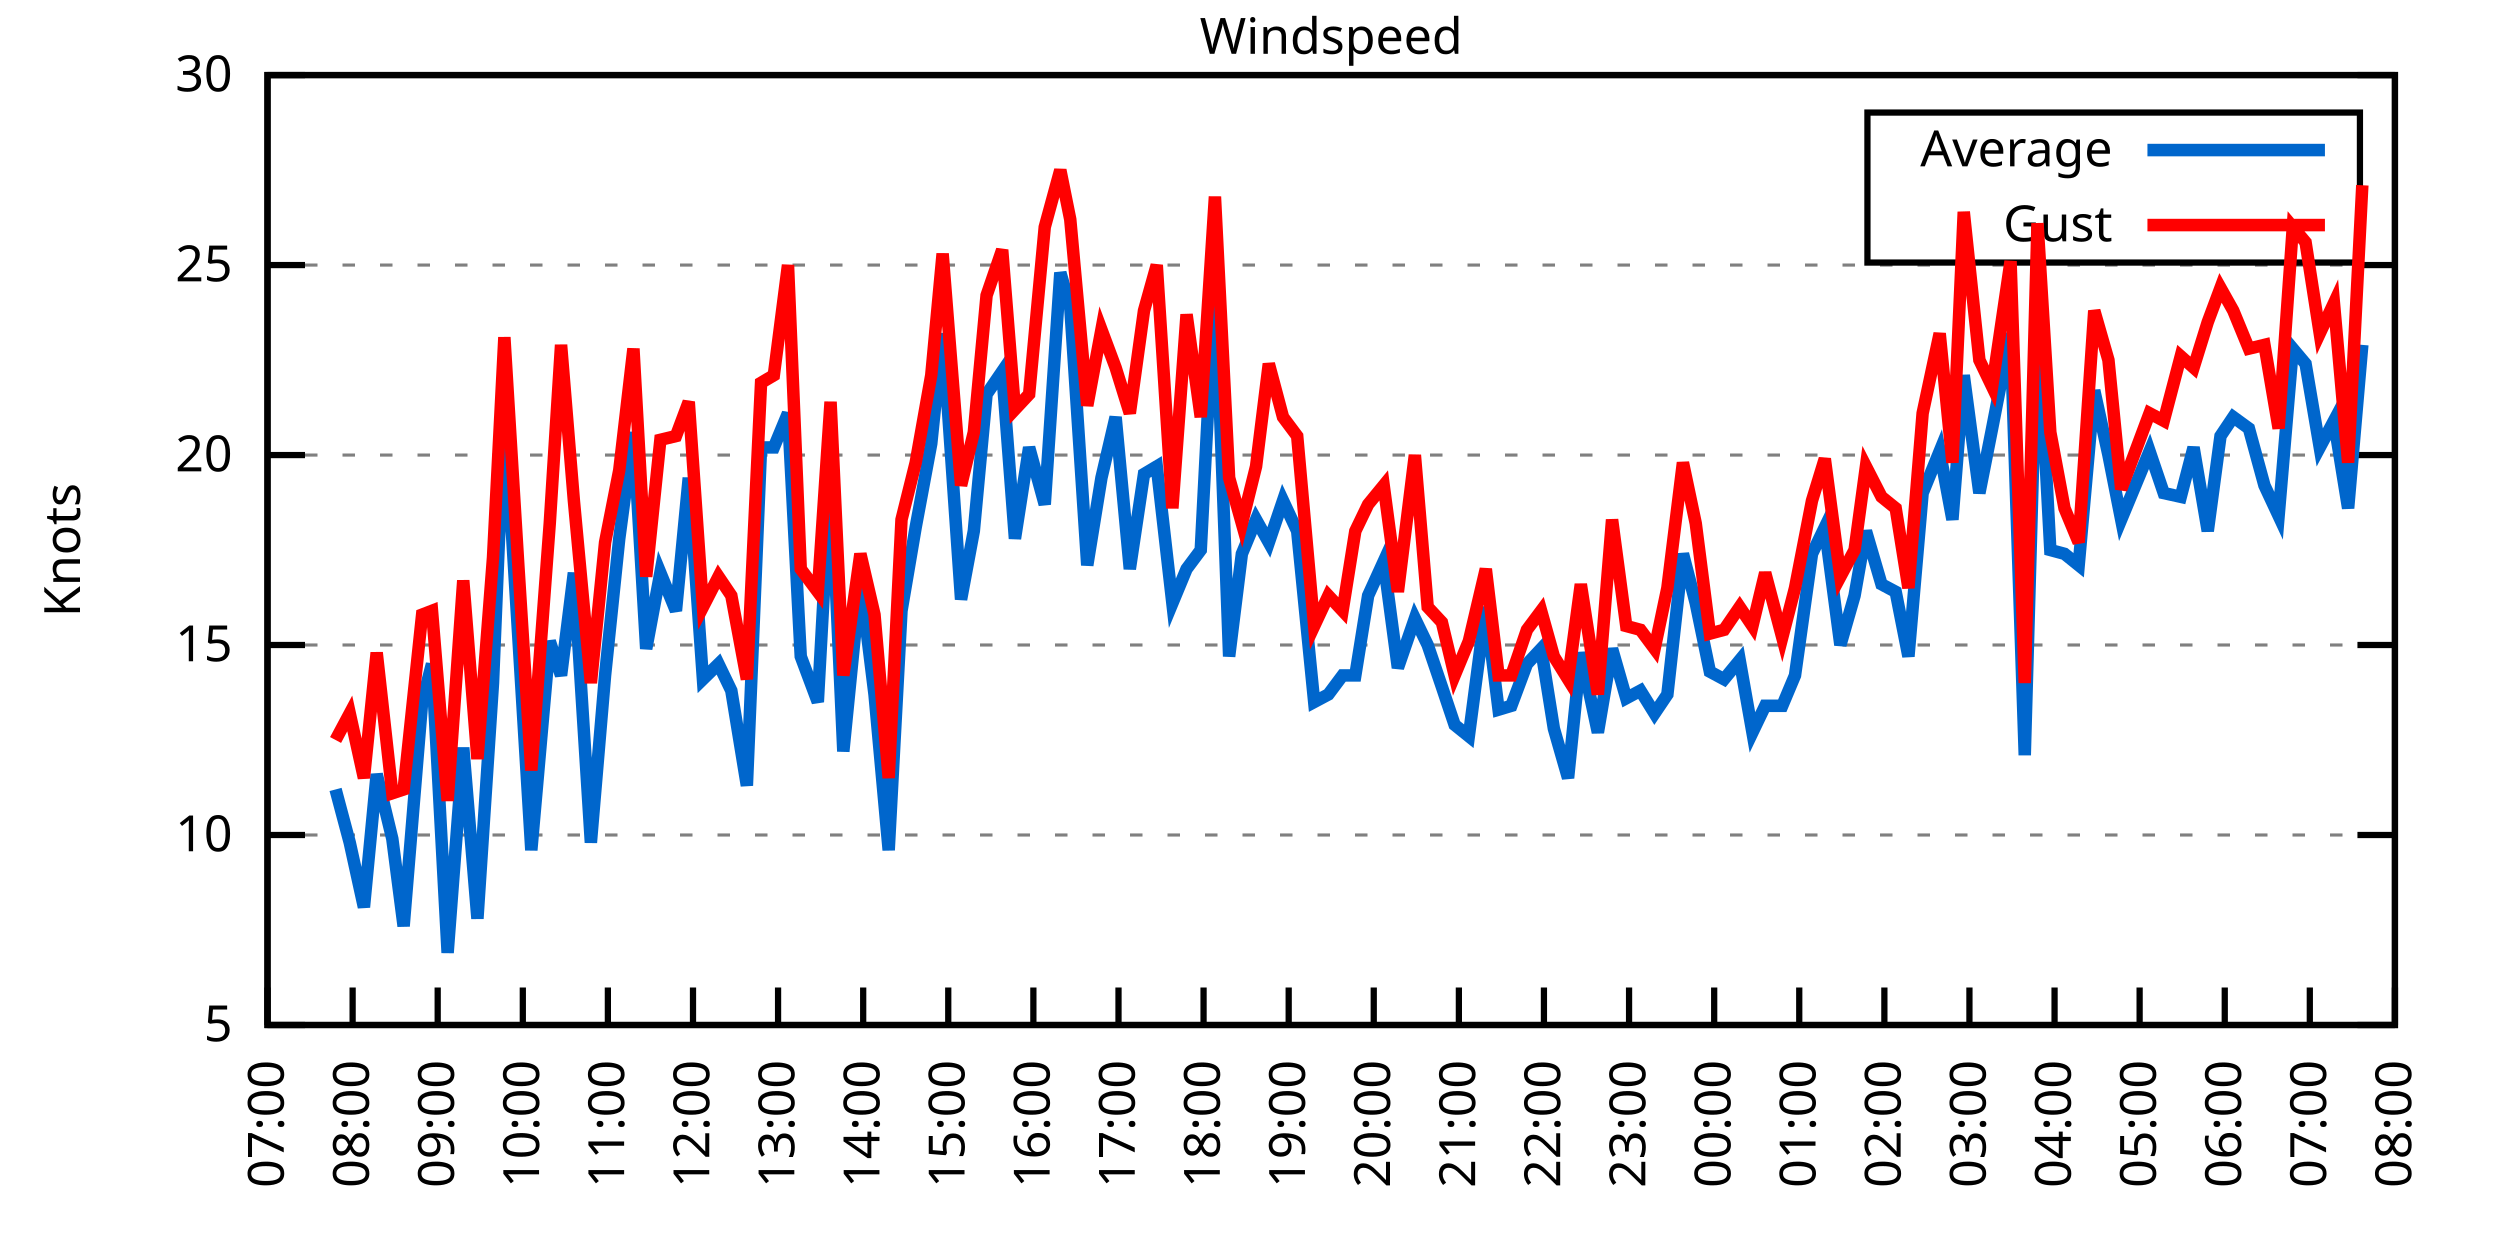
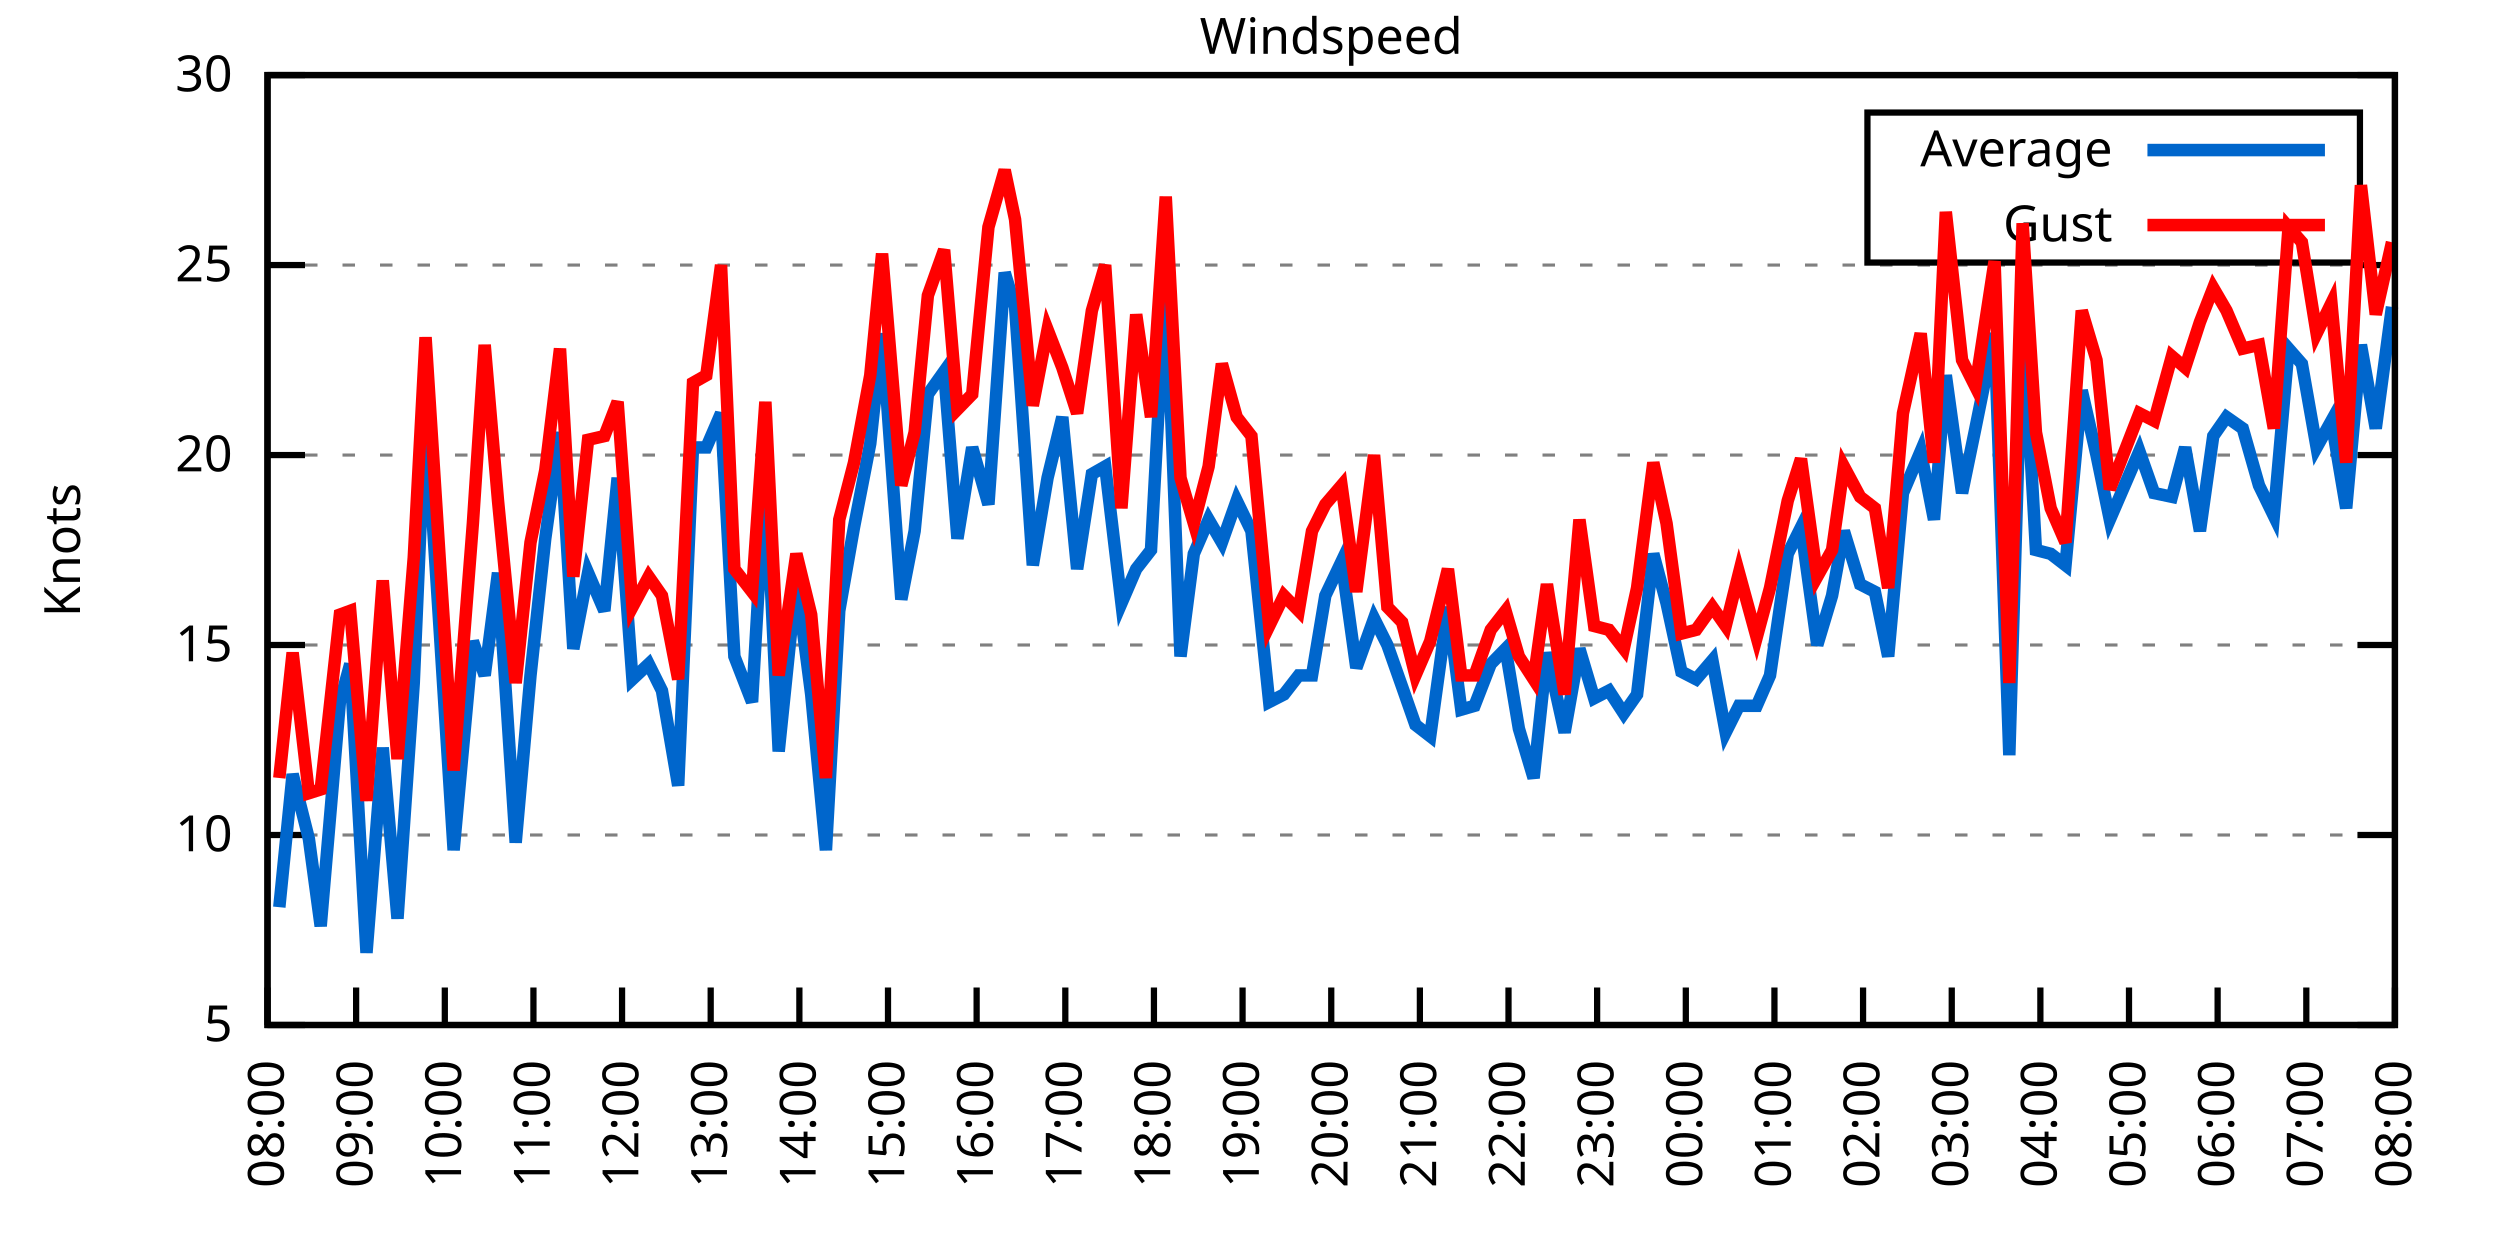
<svg xmlns="http://www.w3.org/2000/svg" xmlns:xlink="http://www.w3.org/1999/xlink" width="400" height="200" viewBox="0 0 400 200">
  <g id="gnuplot_canvas">
    <rect x="0" y="0" width="400" height="200" fill="none" />
    <defs>
      <circle id="gpDot" r="0.5" stroke-width="0.5" stroke="currentColor" />
      <path id="gpPt0" stroke-width="0.333" stroke="currentColor" d="M-1,0 h2 M0,-1 v2" />
      <path id="gpPt1" stroke-width="0.333" stroke="currentColor" d="M-1,-1 L1,1 M1,-1 L-1,1" />
      <path id="gpPt2" stroke-width="0.333" stroke="currentColor" d="M-1,0 L1,0 M0,-1 L0,1 M-1,-1 L1,1 M-1,1 L1,-1" />
      <rect id="gpPt3" stroke-width="0.333" stroke="currentColor" x="-1" y="-1" width="2" height="2" />
      <rect id="gpPt4" stroke-width="0.333" stroke="currentColor" fill="currentColor" x="-1" y="-1" width="2" height="2" />
      <circle id="gpPt5" stroke-width="0.333" stroke="currentColor" cx="0" cy="0" r="1" />
      <use xlink:href="#gpPt5" id="gpPt6" fill="currentColor" stroke="none" />
      <path id="gpPt7" stroke-width="0.333" stroke="currentColor" d="M0,-1.33 L-1.33,0.67 L1.33,0.67 z" />
      <use xlink:href="#gpPt7" id="gpPt8" fill="currentColor" stroke="none" />
      <use xlink:href="#gpPt7" id="gpPt9" stroke="currentColor" transform="rotate(180)" />
      <use xlink:href="#gpPt9" id="gpPt10" fill="currentColor" stroke="none" />
      <use xlink:href="#gpPt3" id="gpPt11" stroke="currentColor" transform="rotate(45)" />
      <use xlink:href="#gpPt11" id="gpPt12" fill="currentColor" stroke="none" />
      <path id="gpPt13" stroke-width="0.333" stroke="currentColor" d="M0,1.330 L1.265,0.411 L0.782,-1.067 L-0.782,-1.076 L-1.265,0.411 z" />
      <use xlink:href="#gpPt13" id="gpPt14" fill="currentColor" stroke="none" />
      <filter id="textbox" filterUnits="objectBoundingBox" x="0" y="0" height="1" width="1">
        <feFlood flood-color="white" flood-opacity="1" result="bgnd" />
        <feComposite in="SourceGraphic" in2="bgnd" operator="atop" />
      </filter>
      <filter id="greybox" filterUnits="objectBoundingBox" x="0" y="0" height="1" width="1">
        <feFlood flood-color="lightgrey" flood-opacity="1" result="grey" />
        <feComposite in="SourceGraphic" in2="grey" operator="atop" />
      </filter>
    </defs>
    <g fill="none" color="white" stroke="currentColor" stroke-width="1.00" stroke-linecap="butt" stroke-linejoin="miter">
</g>
    <g fill="none" color="black" stroke="currentColor" stroke-width="1.00" stroke-linecap="butt" stroke-linejoin="miter">
      <g stroke="none" shape-rendering="crispEdges">
        <polygon fill="rgb(255, 255, 255)" points="42.80,164.00 383.18,164.00 383.18,12.02 42.80,12.02 " />
      </g>
    </g>
    <g fill="none" color="black" stroke="currentColor" stroke-width="1.00" stroke-linecap="butt" stroke-linejoin="miter">
</g>
    <g fill="none" color="black" stroke="black" stroke-width="0.50" stroke-linecap="butt" stroke-linejoin="miter">
</g>
    <g fill="none" color="gray" stroke="currentColor" stroke-width="0.50" stroke-linecap="butt" stroke-linejoin="miter">
      <path stroke="gray" stroke-dasharray="2,4" class="gridline" d="M42.80,164.00 L383.19,164.00  " />
    </g>
    <g fill="none" color="gray" stroke="gray" stroke-width="1.00" stroke-linecap="butt" stroke-linejoin="miter">
</g>
    <g fill="none" color="black" stroke="currentColor" stroke-width="1.00" stroke-linecap="butt" stroke-linejoin="miter">
      <path stroke="black" d="M42.80,164.00 L48.80,164.00 M383.19,164.00 L377.19,164.00  " />
      <g transform="translate(37.20,166.60)" stroke="none" fill="black" font-family="Sans" font-size="8.00" text-anchor="end">
        <text>
          <tspan font-family="Sans"> 5</tspan>
        </text>
      </g>
    </g>
    <g fill="none" color="black" stroke="currentColor" stroke-width="1.00" stroke-linecap="butt" stroke-linejoin="miter">
</g>
    <g fill="none" color="black" stroke="black" stroke-width="0.50" stroke-linecap="butt" stroke-linejoin="miter">
</g>
    <g fill="none" color="gray" stroke="currentColor" stroke-width="0.50" stroke-linecap="butt" stroke-linejoin="miter">
      <path stroke="gray" stroke-dasharray="2,4" class="gridline" d="M42.80,133.60 L383.19,133.60  " />
    </g>
    <g fill="none" color="gray" stroke="gray" stroke-width="1.00" stroke-linecap="butt" stroke-linejoin="miter">
</g>
    <g fill="none" color="black" stroke="currentColor" stroke-width="1.00" stroke-linecap="butt" stroke-linejoin="miter">
      <path stroke="black" d="M42.80,133.60 L48.80,133.60 M383.19,133.60 L377.19,133.60  " />
      <g transform="translate(37.20,136.20)" stroke="none" fill="black" font-family="Sans" font-size="8.00" text-anchor="end">
        <text>
          <tspan font-family="Sans"> 10</tspan>
        </text>
      </g>
    </g>
    <g fill="none" color="black" stroke="currentColor" stroke-width="1.00" stroke-linecap="butt" stroke-linejoin="miter">
</g>
    <g fill="none" color="black" stroke="black" stroke-width="0.50" stroke-linecap="butt" stroke-linejoin="miter">
</g>
    <g fill="none" color="gray" stroke="currentColor" stroke-width="0.50" stroke-linecap="butt" stroke-linejoin="miter">
      <path stroke="gray" stroke-dasharray="2,4" class="gridline" d="M42.80,103.20 L383.19,103.20  " />
    </g>
    <g fill="none" color="gray" stroke="gray" stroke-width="1.00" stroke-linecap="butt" stroke-linejoin="miter">
</g>
    <g fill="none" color="black" stroke="currentColor" stroke-width="1.00" stroke-linecap="butt" stroke-linejoin="miter">
      <path stroke="black" d="M42.80,103.20 L48.80,103.20 M383.19,103.20 L377.19,103.20  " />
      <g transform="translate(37.20,105.80)" stroke="none" fill="black" font-family="Sans" font-size="8.00" text-anchor="end">
        <text>
          <tspan font-family="Sans"> 15</tspan>
        </text>
      </g>
    </g>
    <g fill="none" color="black" stroke="currentColor" stroke-width="1.00" stroke-linecap="butt" stroke-linejoin="miter">
</g>
    <g fill="none" color="black" stroke="black" stroke-width="0.50" stroke-linecap="butt" stroke-linejoin="miter">
</g>
    <g fill="none" color="gray" stroke="currentColor" stroke-width="0.50" stroke-linecap="butt" stroke-linejoin="miter">
      <path stroke="gray" stroke-dasharray="2,4" class="gridline" d="M42.80,72.81 L383.19,72.81  " />
    </g>
    <g fill="none" color="gray" stroke="gray" stroke-width="1.00" stroke-linecap="butt" stroke-linejoin="miter">
</g>
    <g fill="none" color="black" stroke="currentColor" stroke-width="1.00" stroke-linecap="butt" stroke-linejoin="miter">
      <path stroke="black" d="M42.80,72.81 L48.80,72.81 M383.19,72.81 L377.19,72.81  " />
      <g transform="translate(37.20,75.41)" stroke="none" fill="black" font-family="Sans" font-size="8.00" text-anchor="end">
        <text>
          <tspan font-family="Sans"> 20</tspan>
        </text>
      </g>
    </g>
    <g fill="none" color="black" stroke="currentColor" stroke-width="1.00" stroke-linecap="butt" stroke-linejoin="miter">
</g>
    <g fill="none" color="black" stroke="black" stroke-width="0.50" stroke-linecap="butt" stroke-linejoin="miter">
</g>
    <g fill="none" color="gray" stroke="currentColor" stroke-width="0.50" stroke-linecap="butt" stroke-linejoin="miter">
      <path stroke="gray" stroke-dasharray="2,4" class="gridline" d="M42.80,42.41 L383.19,42.41  " />
    </g>
    <g fill="none" color="gray" stroke="gray" stroke-width="1.00" stroke-linecap="butt" stroke-linejoin="miter">
</g>
    <g fill="none" color="black" stroke="currentColor" stroke-width="1.00" stroke-linecap="butt" stroke-linejoin="miter">
      <path stroke="black" d="M42.80,42.41 L48.80,42.41 M383.19,42.41 L377.19,42.41  " />
      <g transform="translate(37.20,45.01)" stroke="none" fill="black" font-family="Sans" font-size="8.00" text-anchor="end">
        <text>
          <tspan font-family="Sans"> 25</tspan>
        </text>
      </g>
    </g>
    <g fill="none" color="black" stroke="currentColor" stroke-width="1.00" stroke-linecap="butt" stroke-linejoin="miter">
</g>
    <g fill="none" color="black" stroke="black" stroke-width="0.50" stroke-linecap="butt" stroke-linejoin="miter">
</g>
    <g fill="none" color="gray" stroke="currentColor" stroke-width="0.50" stroke-linecap="butt" stroke-linejoin="miter">
      <path stroke="gray" stroke-dasharray="2,4" class="gridline" d="M42.80,12.01 L383.19,12.01  " />
    </g>
    <g fill="none" color="gray" stroke="gray" stroke-width="1.00" stroke-linecap="butt" stroke-linejoin="miter">
</g>
    <g fill="none" color="black" stroke="currentColor" stroke-width="1.00" stroke-linecap="butt" stroke-linejoin="miter">
      <path stroke="black" d="M42.80,12.01 L48.80,12.01 M383.19,12.01 L377.19,12.01  " />
      <g transform="translate(37.20,14.61)" stroke="none" fill="black" font-family="Sans" font-size="8.00" text-anchor="end">
        <text>
          <tspan font-family="Sans"> 30</tspan>
        </text>
      </g>
    </g>
    <g fill="none" color="black" stroke="currentColor" stroke-width="1.00" stroke-linecap="butt" stroke-linejoin="miter">
      <path stroke="black" d="M42.80,164.00 L42.80,158.00  " />
      <g transform="translate(45.40,169.60) rotate(270.00)" stroke="none" fill="black" font-family="Sans" font-size="8.00" text-anchor="end">
        <text>
-           <tspan font-family="Sans">07:00</tspan>
-         </text>
-       </g>
-     </g>
-     <g fill="none" color="black" stroke="currentColor" stroke-width="1.00" stroke-linecap="butt" stroke-linejoin="miter">
-       <path stroke="black" d="M56.42,164.00 L56.42,158.00  " />
-       <g transform="translate(59.02,169.60) rotate(270.00)" stroke="none" fill="black" font-family="Sans" font-size="8.00" text-anchor="end">
-         <text>
          <tspan font-family="Sans">08:00</tspan>
        </text>
      </g>
    </g>
    <g fill="none" color="black" stroke="currentColor" stroke-width="1.00" stroke-linecap="butt" stroke-linejoin="miter">
-       <path stroke="black" d="M70.03,164.00 L70.03,158.00  " />
-       <g transform="translate(72.63,169.60) rotate(270.00)" stroke="none" fill="black" font-family="Sans" font-size="8.00" text-anchor="end">
+       <path stroke="black" d="M56.98,164.00 L56.98,158.00  " />
+       <g transform="translate(59.58,169.60) rotate(270.00)" stroke="none" fill="black" font-family="Sans" font-size="8.00" text-anchor="end">
        <text>
          <tspan font-family="Sans">09:00</tspan>
        </text>
      </g>
    </g>
    <g fill="none" color="black" stroke="currentColor" stroke-width="1.00" stroke-linecap="butt" stroke-linejoin="miter">
-       <path stroke="black" d="M83.65,164.00 L83.65,158.00  " />
-       <g transform="translate(86.25,169.60) rotate(270.00)" stroke="none" fill="black" font-family="Sans" font-size="8.00" text-anchor="end">
+       <path stroke="black" d="M71.17,164.00 L71.17,158.00  " />
+       <g transform="translate(73.77,169.60) rotate(270.00)" stroke="none" fill="black" font-family="Sans" font-size="8.00" text-anchor="end">
        <text>
          <tspan font-family="Sans">10:00</tspan>
        </text>
      </g>
    </g>
    <g fill="none" color="black" stroke="currentColor" stroke-width="1.00" stroke-linecap="butt" stroke-linejoin="miter">
-       <path stroke="black" d="M97.26,164.00 L97.26,158.00  " />
-       <g transform="translate(99.86,169.60) rotate(270.00)" stroke="none" fill="black" font-family="Sans" font-size="8.00" text-anchor="end">
+       <path stroke="black" d="M85.35,164.00 L85.35,158.00  " />
+       <g transform="translate(87.95,169.60) rotate(270.00)" stroke="none" fill="black" font-family="Sans" font-size="8.00" text-anchor="end">
        <text>
          <tspan font-family="Sans">11:00</tspan>
        </text>
      </g>
    </g>
    <g fill="none" color="black" stroke="currentColor" stroke-width="1.00" stroke-linecap="butt" stroke-linejoin="miter">
-       <path stroke="black" d="M110.88,164.00 L110.88,158.00  " />
-       <g transform="translate(113.48,169.60) rotate(270.00)" stroke="none" fill="black" font-family="Sans" font-size="8.00" text-anchor="end">
+       <path stroke="black" d="M99.53,164.00 L99.53,158.00  " />
+       <g transform="translate(102.13,169.60) rotate(270.00)" stroke="none" fill="black" font-family="Sans" font-size="8.00" text-anchor="end">
        <text>
          <tspan font-family="Sans">12:00</tspan>
        </text>
      </g>
    </g>
    <g fill="none" color="black" stroke="currentColor" stroke-width="1.00" stroke-linecap="butt" stroke-linejoin="miter">
-       <path stroke="black" d="M124.49,164.00 L124.49,158.00  " />
-       <g transform="translate(127.09,169.60) rotate(270.00)" stroke="none" fill="black" font-family="Sans" font-size="8.00" text-anchor="end">
+       <path stroke="black" d="M113.71,164.00 L113.71,158.00  " />
+       <g transform="translate(116.31,169.60) rotate(270.00)" stroke="none" fill="black" font-family="Sans" font-size="8.00" text-anchor="end">
        <text>
          <tspan font-family="Sans">13:00</tspan>
        </text>
      </g>
    </g>
    <g fill="none" color="black" stroke="currentColor" stroke-width="1.00" stroke-linecap="butt" stroke-linejoin="miter">
-       <path stroke="black" d="M138.11,164.00 L138.11,158.00  " />
-       <g transform="translate(140.71,169.60) rotate(270.00)" stroke="none" fill="black" font-family="Sans" font-size="8.00" text-anchor="end">
+       <path stroke="black" d="M127.90,164.00 L127.90,158.00  " />
+       <g transform="translate(130.50,169.60) rotate(270.00)" stroke="none" fill="black" font-family="Sans" font-size="8.00" text-anchor="end">
        <text>
          <tspan font-family="Sans">14:00</tspan>
        </text>
      </g>
    </g>
    <g fill="none" color="black" stroke="currentColor" stroke-width="1.00" stroke-linecap="butt" stroke-linejoin="miter">
-       <path stroke="black" d="M151.72,164.00 L151.72,158.00  " />
-       <g transform="translate(154.32,169.60) rotate(270.00)" stroke="none" fill="black" font-family="Sans" font-size="8.00" text-anchor="end">
+       <path stroke="black" d="M142.08,164.00 L142.08,158.00  " />
+       <g transform="translate(144.68,169.60) rotate(270.00)" stroke="none" fill="black" font-family="Sans" font-size="8.00" text-anchor="end">
        <text>
          <tspan font-family="Sans">15:00</tspan>
        </text>
      </g>
    </g>
    <g fill="none" color="black" stroke="currentColor" stroke-width="1.00" stroke-linecap="butt" stroke-linejoin="miter">
-       <path stroke="black" d="M165.34,164.00 L165.34,158.00  " />
-       <g transform="translate(167.94,169.60) rotate(270.00)" stroke="none" fill="black" font-family="Sans" font-size="8.00" text-anchor="end">
+       <path stroke="black" d="M156.26,164.00 L156.26,158.00  " />
+       <g transform="translate(158.86,169.60) rotate(270.00)" stroke="none" fill="black" font-family="Sans" font-size="8.00" text-anchor="end">
        <text>
          <tspan font-family="Sans">16:00</tspan>
        </text>
      </g>
    </g>
    <g fill="none" color="black" stroke="currentColor" stroke-width="1.00" stroke-linecap="butt" stroke-linejoin="miter">
-       <path stroke="black" d="M178.96,164.00 L178.96,158.00  " />
-       <g transform="translate(181.56,169.60) rotate(270.00)" stroke="none" fill="black" font-family="Sans" font-size="8.00" text-anchor="end">
+       <path stroke="black" d="M170.45,164.00 L170.45,158.00  " />
+       <g transform="translate(173.05,169.60) rotate(270.00)" stroke="none" fill="black" font-family="Sans" font-size="8.00" text-anchor="end">
        <text>
          <tspan font-family="Sans">17:00</tspan>
        </text>
      </g>
    </g>
    <g fill="none" color="black" stroke="currentColor" stroke-width="1.00" stroke-linecap="butt" stroke-linejoin="miter">
-       <path stroke="black" d="M192.57,164.00 L192.57,158.00  " />
-       <g transform="translate(195.17,169.60) rotate(270.00)" stroke="none" fill="black" font-family="Sans" font-size="8.00" text-anchor="end">
+       <path stroke="black" d="M184.63,164.00 L184.63,158.00  " />
+       <g transform="translate(187.23,169.60) rotate(270.00)" stroke="none" fill="black" font-family="Sans" font-size="8.00" text-anchor="end">
        <text>
          <tspan font-family="Sans">18:00</tspan>
        </text>
      </g>
    </g>
    <g fill="none" color="black" stroke="currentColor" stroke-width="1.00" stroke-linecap="butt" stroke-linejoin="miter">
-       <path stroke="black" d="M206.19,164.00 L206.19,158.00  " />
-       <g transform="translate(208.79,169.60) rotate(270.00)" stroke="none" fill="black" font-family="Sans" font-size="8.00" text-anchor="end">
+       <path stroke="black" d="M198.81,164.00 L198.81,158.00  " />
+       <g transform="translate(201.41,169.60) rotate(270.00)" stroke="none" fill="black" font-family="Sans" font-size="8.00" text-anchor="end">
        <text>
          <tspan font-family="Sans">19:00</tspan>
        </text>
      </g>
    </g>
    <g fill="none" color="black" stroke="currentColor" stroke-width="1.00" stroke-linecap="butt" stroke-linejoin="miter">
-       <path stroke="black" d="M219.80,164.00 L219.80,158.00  " />
-       <g transform="translate(222.40,169.60) rotate(270.00)" stroke="none" fill="black" font-family="Sans" font-size="8.00" text-anchor="end">
+       <path stroke="black" d="M213.00,164.00 L213.00,158.00  " />
+       <g transform="translate(215.60,169.60) rotate(270.00)" stroke="none" fill="black" font-family="Sans" font-size="8.00" text-anchor="end">
        <text>
          <tspan font-family="Sans">20:00</tspan>
        </text>
      </g>
    </g>
    <g fill="none" color="black" stroke="currentColor" stroke-width="1.00" stroke-linecap="butt" stroke-linejoin="miter">
-       <path stroke="black" d="M233.42,164.00 L233.42,158.00  " />
-       <g transform="translate(236.02,169.60) rotate(270.00)" stroke="none" fill="black" font-family="Sans" font-size="8.00" text-anchor="end">
+       <path stroke="black" d="M227.18,164.00 L227.18,158.00  " />
+       <g transform="translate(229.78,169.60) rotate(270.00)" stroke="none" fill="black" font-family="Sans" font-size="8.00" text-anchor="end">
        <text>
          <tspan font-family="Sans">21:00</tspan>
        </text>
      </g>
    </g>
    <g fill="none" color="black" stroke="currentColor" stroke-width="1.00" stroke-linecap="butt" stroke-linejoin="miter">
-       <path stroke="black" d="M247.03,164.00 L247.03,158.00  " />
-       <g transform="translate(249.63,169.60) rotate(270.00)" stroke="none" fill="black" font-family="Sans" font-size="8.00" text-anchor="end">
+       <path stroke="black" d="M241.36,164.00 L241.36,158.00  " />
+       <g transform="translate(243.96,169.60) rotate(270.00)" stroke="none" fill="black" font-family="Sans" font-size="8.00" text-anchor="end">
        <text>
          <tspan font-family="Sans">22:00</tspan>
        </text>
      </g>
    </g>
    <g fill="none" color="black" stroke="currentColor" stroke-width="1.00" stroke-linecap="butt" stroke-linejoin="miter">
-       <path stroke="black" d="M260.65,164.00 L260.65,158.00  " />
-       <g transform="translate(263.25,169.60) rotate(270.00)" stroke="none" fill="black" font-family="Sans" font-size="8.00" text-anchor="end">
+       <path stroke="black" d="M255.54,164.00 L255.54,158.00  " />
+       <g transform="translate(258.14,169.60) rotate(270.00)" stroke="none" fill="black" font-family="Sans" font-size="8.00" text-anchor="end">
        <text>
          <tspan font-family="Sans">23:00</tspan>
        </text>
      </g>
    </g>
    <g fill="none" color="black" stroke="currentColor" stroke-width="1.00" stroke-linecap="butt" stroke-linejoin="miter">
-       <path stroke="black" d="M274.27,164.00 L274.27,158.00  " />
-       <g transform="translate(276.87,169.60) rotate(270.00)" stroke="none" fill="black" font-family="Sans" font-size="8.00" text-anchor="end">
+       <path stroke="black" d="M269.73,164.00 L269.73,158.00  " />
+       <g transform="translate(272.33,169.60) rotate(270.00)" stroke="none" fill="black" font-family="Sans" font-size="8.00" text-anchor="end">
        <text>
          <tspan font-family="Sans">00:00</tspan>
        </text>
      </g>
    </g>
    <g fill="none" color="black" stroke="currentColor" stroke-width="1.00" stroke-linecap="butt" stroke-linejoin="miter">
-       <path stroke="black" d="M287.88,164.00 L287.88,158.00  " />
-       <g transform="translate(290.48,169.60) rotate(270.00)" stroke="none" fill="black" font-family="Sans" font-size="8.00" text-anchor="end">
+       <path stroke="black" d="M283.91,164.00 L283.91,158.00  " />
+       <g transform="translate(286.51,169.60) rotate(270.00)" stroke="none" fill="black" font-family="Sans" font-size="8.00" text-anchor="end">
        <text>
          <tspan font-family="Sans">01:00</tspan>
        </text>
      </g>
    </g>
    <g fill="none" color="black" stroke="currentColor" stroke-width="1.00" stroke-linecap="butt" stroke-linejoin="miter">
-       <path stroke="black" d="M301.50,164.00 L301.50,158.00  " />
-       <g transform="translate(304.10,169.60) rotate(270.00)" stroke="none" fill="black" font-family="Sans" font-size="8.00" text-anchor="end">
+       <path stroke="black" d="M298.09,164.00 L298.09,158.00  " />
+       <g transform="translate(300.69,169.60) rotate(270.00)" stroke="none" fill="black" font-family="Sans" font-size="8.00" text-anchor="end">
        <text>
          <tspan font-family="Sans">02:00</tspan>
        </text>
      </g>
    </g>
    <g fill="none" color="black" stroke="currentColor" stroke-width="1.00" stroke-linecap="butt" stroke-linejoin="miter">
-       <path stroke="black" d="M315.11,164.00 L315.11,158.00  " />
-       <g transform="translate(317.71,169.60) rotate(270.00)" stroke="none" fill="black" font-family="Sans" font-size="8.00" text-anchor="end">
+       <path stroke="black" d="M312.28,164.00 L312.28,158.00  " />
+       <g transform="translate(314.88,169.60) rotate(270.00)" stroke="none" fill="black" font-family="Sans" font-size="8.00" text-anchor="end">
        <text>
          <tspan font-family="Sans">03:00</tspan>
        </text>
      </g>
    </g>
    <g fill="none" color="black" stroke="currentColor" stroke-width="1.00" stroke-linecap="butt" stroke-linejoin="miter">
-       <path stroke="black" d="M328.73,164.00 L328.73,158.00  " />
-       <g transform="translate(331.33,169.60) rotate(270.00)" stroke="none" fill="black" font-family="Sans" font-size="8.00" text-anchor="end">
+       <path stroke="black" d="M326.46,164.00 L326.46,158.00  " />
+       <g transform="translate(329.06,169.60) rotate(270.00)" stroke="none" fill="black" font-family="Sans" font-size="8.00" text-anchor="end">
        <text>
          <tspan font-family="Sans">04:00</tspan>
        </text>
      </g>
    </g>
    <g fill="none" color="black" stroke="currentColor" stroke-width="1.00" stroke-linecap="butt" stroke-linejoin="miter">
-       <path stroke="black" d="M342.34,164.00 L342.34,158.00  " />
-       <g transform="translate(344.94,169.60) rotate(270.00)" stroke="none" fill="black" font-family="Sans" font-size="8.00" text-anchor="end">
+       <path stroke="black" d="M340.64,164.00 L340.64,158.00  " />
+       <g transform="translate(343.24,169.60) rotate(270.00)" stroke="none" fill="black" font-family="Sans" font-size="8.00" text-anchor="end">
        <text>
          <tspan font-family="Sans">05:00</tspan>
        </text>
      </g>
    </g>
    <g fill="none" color="black" stroke="currentColor" stroke-width="1.00" stroke-linecap="butt" stroke-linejoin="miter">
-       <path stroke="black" d="M355.96,164.00 L355.96,158.00  " />
-       <g transform="translate(358.56,169.60) rotate(270.00)" stroke="none" fill="black" font-family="Sans" font-size="8.00" text-anchor="end">
+       <path stroke="black" d="M354.82,164.00 L354.82,158.00  " />
+       <g transform="translate(357.42,169.60) rotate(270.00)" stroke="none" fill="black" font-family="Sans" font-size="8.00" text-anchor="end">
        <text>
          <tspan font-family="Sans">06:00</tspan>
        </text>
      </g>
    </g>
    <g fill="none" color="black" stroke="currentColor" stroke-width="1.00" stroke-linecap="butt" stroke-linejoin="miter">
-       <path stroke="black" d="M369.57,164.00 L369.57,158.00  " />
-       <g transform="translate(372.17,169.60) rotate(270.00)" stroke="none" fill="black" font-family="Sans" font-size="8.00" text-anchor="end">
+       <path stroke="black" d="M369.01,164.00 L369.01,158.00  " />
+       <g transform="translate(371.61,169.60) rotate(270.00)" stroke="none" fill="black" font-family="Sans" font-size="8.00" text-anchor="end">
        <text>
          <tspan font-family="Sans">07:00</tspan>
        </text>
      </g>
    </g>
    <g fill="none" color="black" stroke="currentColor" stroke-width="1.00" stroke-linecap="butt" stroke-linejoin="miter">
      <path stroke="black" d="M383.19,164.00 L383.19,158.00  " />
      <g transform="translate(385.79,169.60) rotate(270.00)" stroke="none" fill="black" font-family="Sans" font-size="8.00" text-anchor="end">
        <text>
          <tspan font-family="Sans">08:00</tspan>
        </text>
      </g>
    </g>
    <g fill="none" color="black" stroke="currentColor" stroke-width="1.00" stroke-linecap="butt" stroke-linejoin="miter">
</g>
    <g fill="none" color="black" stroke="currentColor" stroke-width="1.00" stroke-linecap="butt" stroke-linejoin="miter">
      <path stroke="black" d="M42.80,12.01 L42.80,164.00 L383.19,164.00 L383.19,12.01 L42.80,12.01 Z  " />
    </g>
    <g fill="none" color="black" stroke="currentColor" stroke-width="1.00" stroke-linecap="butt" stroke-linejoin="miter">
</g>
    <g fill="none" color="black" stroke="currentColor" stroke-width="1.00" stroke-linecap="butt" stroke-linejoin="miter">
      <path stroke="black" d="M298.79,42.01 L298.79,18.01 L377.59,18.01 L377.59,42.01 L298.79,42.01 Z  " />
    </g>
    <g id="Windspeed_plot_1">
      <g fill="none" color="white" stroke="black" stroke-width="2.00" stroke-linecap="butt" stroke-linejoin="miter">
</g>
      <g fill="none" color="black" stroke="currentColor" stroke-width="2.00" stroke-linecap="butt" stroke-linejoin="miter">
        <g transform="translate(337.99,26.61)" stroke="none" fill="black" font-family="Sans" font-size="8.00" text-anchor="end">
          <text>
            <tspan font-family="Sans">Average</tspan>
          </text>
        </g>
      </g>
      <g fill="none" color="black" stroke="currentColor" stroke-width="2.00" stroke-linecap="butt" stroke-linejoin="miter">
-         <path stroke="rgb(  0, 102, 204)" d="M343.59,24.01 L371.99,24.01 M53.69,126.31 L55.96,134.82 L58.23,145.15 L60.27,123.87 L62.77,134.21 L64.58,148.19   L67.54,112.32 L69.12,106.24 L71.62,152.45 L74.12,119.62 L76.39,146.98 L78.88,109.28 L80.70,65.51 L82.97,102.60   L85.01,136.03 L87.96,102.60 L89.77,108.07 L91.82,91.65 L94.54,134.82 L96.81,108.07 L99.08,86.18 L101.35,69.16   L103.39,103.81 L105.66,91.65 L108.15,97.73 L110.20,76.45 L112.47,108.68 L114.96,106.24 L117.01,110.50 L119.50,125.70   L121.77,71.59 L123.81,71.59 L126.08,66.12 L128.12,105.03 L130.85,112.32 L132.89,75.24 L134.93,120.23 L137.66,92.87   L139.92,111.11 L142.19,136.03 L144.24,97.73 L146.51,84.36 L149.00,70.98 L150.82,53.35 L153.77,95.91 L155.81,84.97   L157.85,63.08 L160.35,59.43 L162.39,86.18 L164.66,71.59 L167.16,80.71 L169.65,43.62 L171.24,49.10 L173.96,90.44   L176.23,76.45 L178.50,66.73 L180.77,91.04 L183.04,75.85 L185.08,74.63 L187.58,96.52 L189.85,91.04 L192.12,88.00   L194.39,44.23 L196.66,105.03 L198.70,88.61 L200.97,83.14 L203.01,86.79 L205.28,80.10 L207.55,84.97 L210.27,112.32   L212.54,111.11 L214.81,108.07 L216.85,108.07 L218.90,95.30 L221.39,89.83 L223.66,106.85 L226.38,98.95 L228.43,103.20   L230.70,109.89 L232.74,115.97 L235.01,117.80 L237.73,97.12 L239.77,113.54 L241.81,112.93 L244.31,106.24 L246.58,103.81   L248.62,116.58 L250.89,124.48 L252.93,104.42 L255.66,117.19 L257.93,103.81 L260.20,111.72 L262.47,110.50 L264.73,114.15   L266.78,111.11 L269.27,88.61 L271.32,96.52 L273.58,107.46 L275.85,108.68 L278.35,105.64 L280.39,117.19 L282.43,112.93   L285.16,112.93 L287.20,108.07 L289.92,88.61 L291.97,84.36 L294.46,103.20 L296.73,95.30 L298.55,84.97 L301.04,93.48   L303.31,94.69 L305.35,105.03 L307.62,78.89 L310.35,72.20 L312.39,83.14 L314.20,60.04 L316.70,78.89 L318.74,68.55   L321.69,53.35 L323.96,120.83 L326.00,49.70 L328.05,88.00 L330.32,88.61 L332.59,90.44 L335.08,62.47 L337.35,72.81   L339.39,83.14 L343.93,72.20 L346.20,78.89 L348.92,79.49 L350.97,71.59 L353.24,84.97 L355.28,69.77 L357.32,66.73   L359.82,68.55 L362.31,77.67 L364.58,82.53 L366.85,55.78 L368.89,58.21 L371.16,71.59 L373.43,67.33 L375.70,81.32   L377.97,55.18  " />
+         <path stroke="rgb(  0, 102, 204)" d="M343.59,24.01 L371.99,24.01 M44.69,145.15 L46.82,123.87 L49.42,134.21 L51.31,148.19 L54.38,112.32 L56.04,106.24   L58.64,152.45 L61.24,119.62 L63.60,146.98 L66.20,109.28 L68.09,65.51 L70.46,102.60 L72.58,136.03 L75.66,102.60   L77.55,108.07 L79.68,91.65 L82.51,134.82 L84.88,108.07 L87.24,86.18 L89.60,69.16 L91.73,103.81 L94.09,91.65   L96.70,97.73 L98.82,76.45 L101.19,108.68 L103.79,106.24 L105.91,110.50 L108.51,125.70 L110.88,71.59 L113.01,71.59   L115.37,66.12 L117.50,105.03 L120.33,112.32 L122.46,75.24 L124.59,120.23 L127.42,92.87 L129.79,111.11 L132.15,136.03   L134.28,97.73 L136.64,84.36 L139.24,70.98 L141.13,53.35 L144.21,95.91 L146.34,84.97 L148.46,63.08 L151.06,59.43   L153.19,86.18 L155.55,71.59 L158.15,80.71 L160.75,43.62 L162.41,49.10 L165.25,90.44 L167.61,76.45 L169.97,66.73   L172.34,91.04 L174.70,75.85 L176.83,74.63 L179.43,96.52 L181.79,91.04 L184.16,88.00 L186.52,44.23 L188.88,105.03   L191.01,88.61 L193.38,83.14 L195.50,86.79 L197.87,80.10 L200.23,84.97 L203.07,112.32 L205.43,111.11 L207.79,108.07   L209.92,108.07 L212.05,95.30 L214.65,89.83 L217.01,106.85 L219.85,98.95 L221.98,103.20 L224.34,109.89 L226.47,115.97   L228.83,117.80 L231.67,97.12 L233.80,113.54 L235.92,112.93 L238.52,106.24 L240.89,103.81 L243.02,116.58 L245.38,124.48   L247.51,104.42 L250.34,117.19 L252.71,103.81 L255.07,111.72 L257.43,110.50 L259.80,114.15 L261.93,111.11 L264.53,88.61   L266.65,96.52 L269.02,107.46 L271.38,108.68 L273.98,105.64 L276.11,117.19 L278.24,112.93 L281.07,112.93 L283.20,108.07   L286.04,88.61 L288.16,84.36 L290.76,103.20 L293.13,95.30 L295.02,84.97 L297.62,93.48 L299.98,94.69 L302.11,105.03   L304.47,78.89 L307.31,72.20 L309.44,83.14 L311.33,60.04 L313.93,78.89 L316.06,68.55 L319.13,53.35 L321.49,120.83   L323.62,49.70 L325.75,88.00 L328.11,88.61 L330.48,90.44 L333.08,62.47 L335.44,72.81 L337.57,83.14 L342.30,72.20   L344.66,78.89 L347.50,79.49 L349.62,71.59 L351.99,84.97 L354.12,69.77 L356.24,66.73 L358.84,68.55 L361.44,77.67   L363.81,82.53 L366.17,55.78 L368.30,58.21 L370.66,71.59 L373.03,67.33 L375.39,81.32 L377.75,55.18 L380.12,68.55   L382.72,49.10  " />
      </g>
    </g>
    <g id="Windspeed_plot_2">
      <g fill="none" color="black" stroke="currentColor" stroke-width="2.00" stroke-linecap="butt" stroke-linejoin="miter">
        <g transform="translate(337.99,38.61)" stroke="none" fill="black" font-family="Sans" font-size="8.00" text-anchor="end">
          <text>
            <tspan font-family="Sans">Gust</tspan>
          </text>
        </g>
      </g>
      <g fill="none" color="black" stroke="currentColor" stroke-width="2.00" stroke-linecap="butt" stroke-linejoin="miter">
-         <path stroke="rgb(255,   0,   0)" d="M343.59,36.01 L371.99,36.01 M53.69,118.40 L55.96,114.15 L58.23,124.48 L60.27,104.42 L62.77,126.91 L64.58,126.31   L67.54,98.34 L69.12,97.73 L71.62,128.13 L74.12,92.87 L76.39,121.44 L78.88,89.22 L80.70,53.96 L82.97,91.04   L85.01,123.27 L87.96,83.75 L89.77,55.18 L91.82,80.10 L94.54,109.28 L96.81,86.79 L99.08,75.24 L101.35,55.78   L103.39,92.26 L105.66,70.37 L108.15,69.77 L110.20,64.29 L112.47,97.12 L114.96,92.26 L117.01,95.30 L119.50,108.68   L121.77,61.25 L123.81,60.04 L126.08,42.41 L128.12,91.04 L130.85,94.69 L132.89,64.29 L134.93,108.07 L137.66,88.61   L139.92,98.34 L142.19,124.48 L144.24,83.14 L146.51,74.02 L149.00,60.04 L150.82,40.58 L153.77,77.67 L155.81,69.16   L157.85,47.27 L160.35,39.98 L162.39,65.51 L164.66,63.08 L167.16,36.33 L169.65,27.21 L171.24,35.11 L173.96,64.90   L176.23,52.74 L178.50,58.82 L180.77,66.12 L183.04,49.70 L185.08,42.41 L187.58,81.32 L189.85,50.31 L192.12,66.73   L194.39,31.46 L196.66,76.45 L198.70,83.75 L200.97,74.63 L203.01,58.21 L205.28,66.73 L207.55,69.77 L210.27,100.16   L212.54,95.30 L214.81,97.73 L216.85,84.97 L218.90,80.71 L221.39,77.67 L223.66,94.69 L226.38,72.81 L228.43,97.12   L230.70,99.56 L232.74,108.07 L235.01,102.60 L237.73,91.04 L239.77,108.07 L241.81,108.07 L244.31,100.77 L246.58,97.73   L248.62,105.03 L250.89,108.68 L252.93,93.48 L255.66,111.11 L257.93,83.14 L260.20,100.16 L262.47,100.77 L264.73,103.81   L266.78,94.08 L269.27,74.02 L271.32,83.75 L273.58,101.38 L275.85,100.77 L278.35,97.12 L280.39,100.16 L282.43,91.65   L285.16,101.99 L287.20,94.08 L289.92,80.10 L291.97,73.41 L294.46,92.26 L296.73,88.00 L298.55,74.63 L301.04,79.49   L303.31,81.32 L305.35,94.08 L307.62,66.12 L310.35,53.35 L312.39,74.02 L314.20,33.90 L316.70,57.61 L318.74,61.86   L321.69,41.80 L323.96,109.28 L326.00,35.72 L328.05,69.16 L330.32,81.32 L332.59,86.79 L335.08,49.70 L337.35,57.61   L339.39,78.28 L343.93,66.12 L346.20,67.33 L348.92,57.00 L350.97,58.82 L353.24,51.53 L355.28,46.06 L357.32,49.70   L359.82,55.78 L362.31,55.18 L364.58,68.55 L366.85,36.33 L368.89,38.76 L371.16,53.35 L373.43,48.49 L375.70,74.02   L377.97,29.64  " />
+         <path stroke="rgb(255,   0,   0)" d="M343.59,36.01 L371.99,36.01 M44.69,124.48 L46.82,104.42 L49.42,126.91 L51.31,126.31 L54.38,98.34 L56.04,97.73   L58.64,128.13 L61.24,92.87 L63.60,121.44 L66.20,89.22 L68.09,53.96 L70.46,91.04 L72.58,123.27 L75.66,83.75   L77.55,55.18 L79.68,80.10 L82.51,109.28 L84.88,86.79 L87.24,75.24 L89.60,55.78 L91.73,92.26 L94.09,70.37   L96.70,69.77 L98.82,64.29 L101.19,97.12 L103.79,92.26 L105.91,95.30 L108.51,108.68 L110.88,61.25 L113.01,60.04   L115.37,42.41 L117.50,91.04 L120.33,94.69 L122.46,64.29 L124.59,108.07 L127.42,88.61 L129.79,98.34 L132.15,124.48   L134.28,83.14 L136.64,74.02 L139.24,60.04 L141.13,40.58 L144.21,77.67 L146.34,69.16 L148.46,47.27 L151.06,39.98   L153.19,65.51 L155.55,63.08 L158.15,36.33 L160.75,27.21 L162.41,35.11 L165.25,64.90 L167.61,52.74 L169.97,58.82   L172.34,66.12 L174.70,49.70 L176.83,42.41 L179.43,81.32 L181.79,50.31 L184.16,66.73 L186.52,31.46 L188.88,76.45   L191.01,83.75 L193.38,74.63 L195.50,58.21 L197.87,66.73 L200.23,69.77 L203.07,100.16 L205.43,95.30 L207.79,97.73   L209.92,84.97 L212.05,80.71 L214.65,77.67 L217.01,94.69 L219.85,72.81 L221.98,97.12 L224.34,99.56 L226.47,108.07   L228.83,102.60 L231.67,91.04 L233.80,108.07 L235.92,108.07 L238.52,100.77 L240.89,97.73 L243.02,105.03 L245.38,108.68   L247.51,93.48 L250.34,111.11 L252.71,83.14 L255.07,100.16 L257.43,100.77 L259.80,103.81 L261.93,94.08 L264.53,74.02   L266.65,83.75 L269.02,101.38 L271.38,100.77 L273.98,97.12 L276.11,100.16 L278.24,91.65 L281.07,101.99 L283.20,94.08   L286.04,80.10 L288.16,73.41 L290.76,92.26 L293.13,88.00 L295.02,74.63 L297.62,79.49 L299.98,81.32 L302.11,94.08   L304.47,66.12 L307.31,53.35 L309.44,74.02 L311.33,33.90 L313.93,57.61 L316.06,61.86 L319.13,41.80 L321.49,109.28   L323.62,35.72 L325.75,69.16 L328.11,81.32 L330.48,86.79 L333.08,49.70 L335.44,57.61 L337.57,78.28 L342.30,66.12   L344.66,67.33 L347.50,57.00 L349.62,58.82 L351.99,51.53 L354.12,46.06 L356.24,49.70 L358.84,55.78 L361.44,55.18   L363.81,68.55 L366.17,36.33 L368.30,38.76 L370.66,53.35 L373.03,48.49 L375.39,74.02 L377.75,29.64 L380.12,50.31   L382.72,38.76  " />
      </g>
    </g>
    <g fill="none" color="black" stroke="currentColor" stroke-width="2.00" stroke-linecap="butt" stroke-linejoin="miter">
</g>
    <g fill="none" color="black" stroke="black" stroke-width="1.00" stroke-linecap="butt" stroke-linejoin="miter">
</g>
    <g fill="none" color="black" stroke="currentColor" stroke-width="1.00" stroke-linecap="butt" stroke-linejoin="miter">
      <path stroke="black" d="M42.80,12.01 L42.80,164.00 L383.19,164.00 L383.19,12.01 L42.80,12.01 Z  " />
      <g transform="translate(12.80,88.01) rotate(270.00)" stroke="none" fill="black" font-family="Sans" font-size="8.00" text-anchor="middle">
        <text>
          <tspan font-family="Sans">Knots</tspan>
        </text>
      </g>
    </g>
    <g fill="none" color="black" stroke="currentColor" stroke-width="1.00" stroke-linecap="butt" stroke-linejoin="miter">
</g>
    <g fill="none" color="black" stroke="currentColor" stroke-width="1.00" stroke-linecap="butt" stroke-linejoin="miter">
      <g transform="translate(212.99,8.61)" stroke="none" fill="black" font-family="Sans" font-size="8.00" text-anchor="middle">
        <text>
          <tspan font-family="Sans">Windspeed</tspan>
        </text>
      </g>
    </g>
    <g fill="none" color="black" stroke="currentColor" stroke-width="1.00" stroke-linecap="butt" stroke-linejoin="miter">
</g>
  </g>
</svg>
